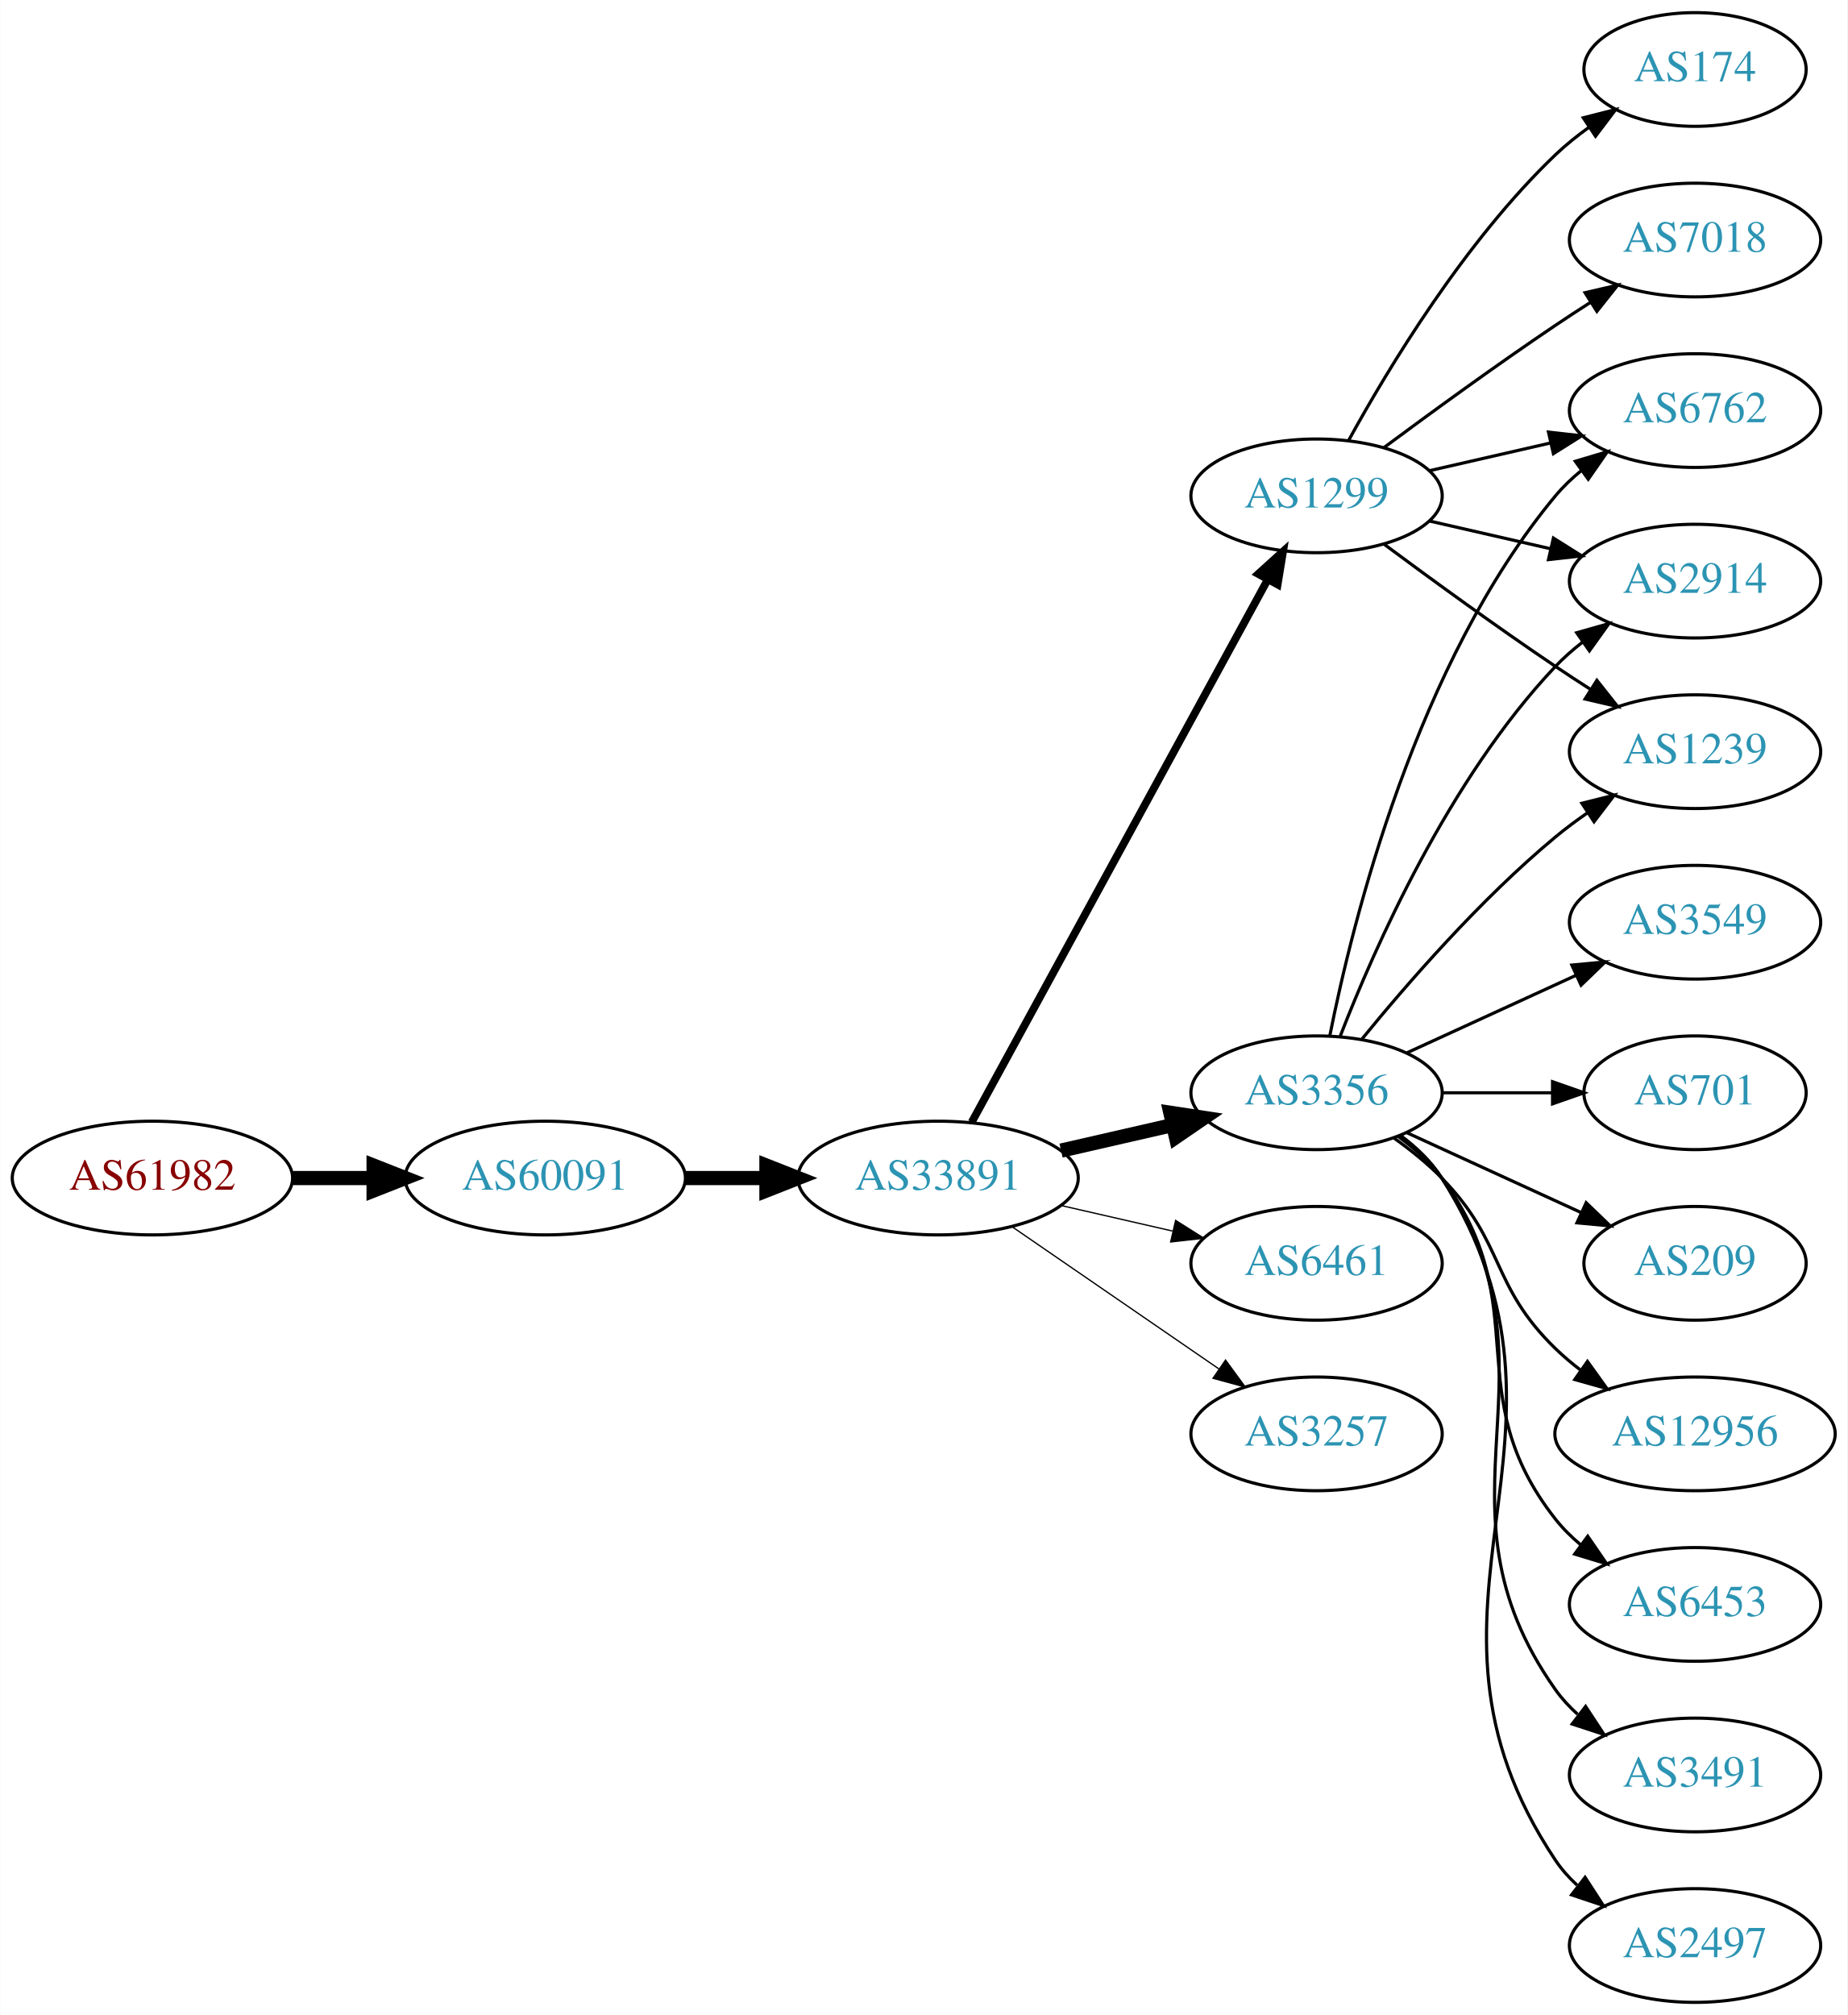
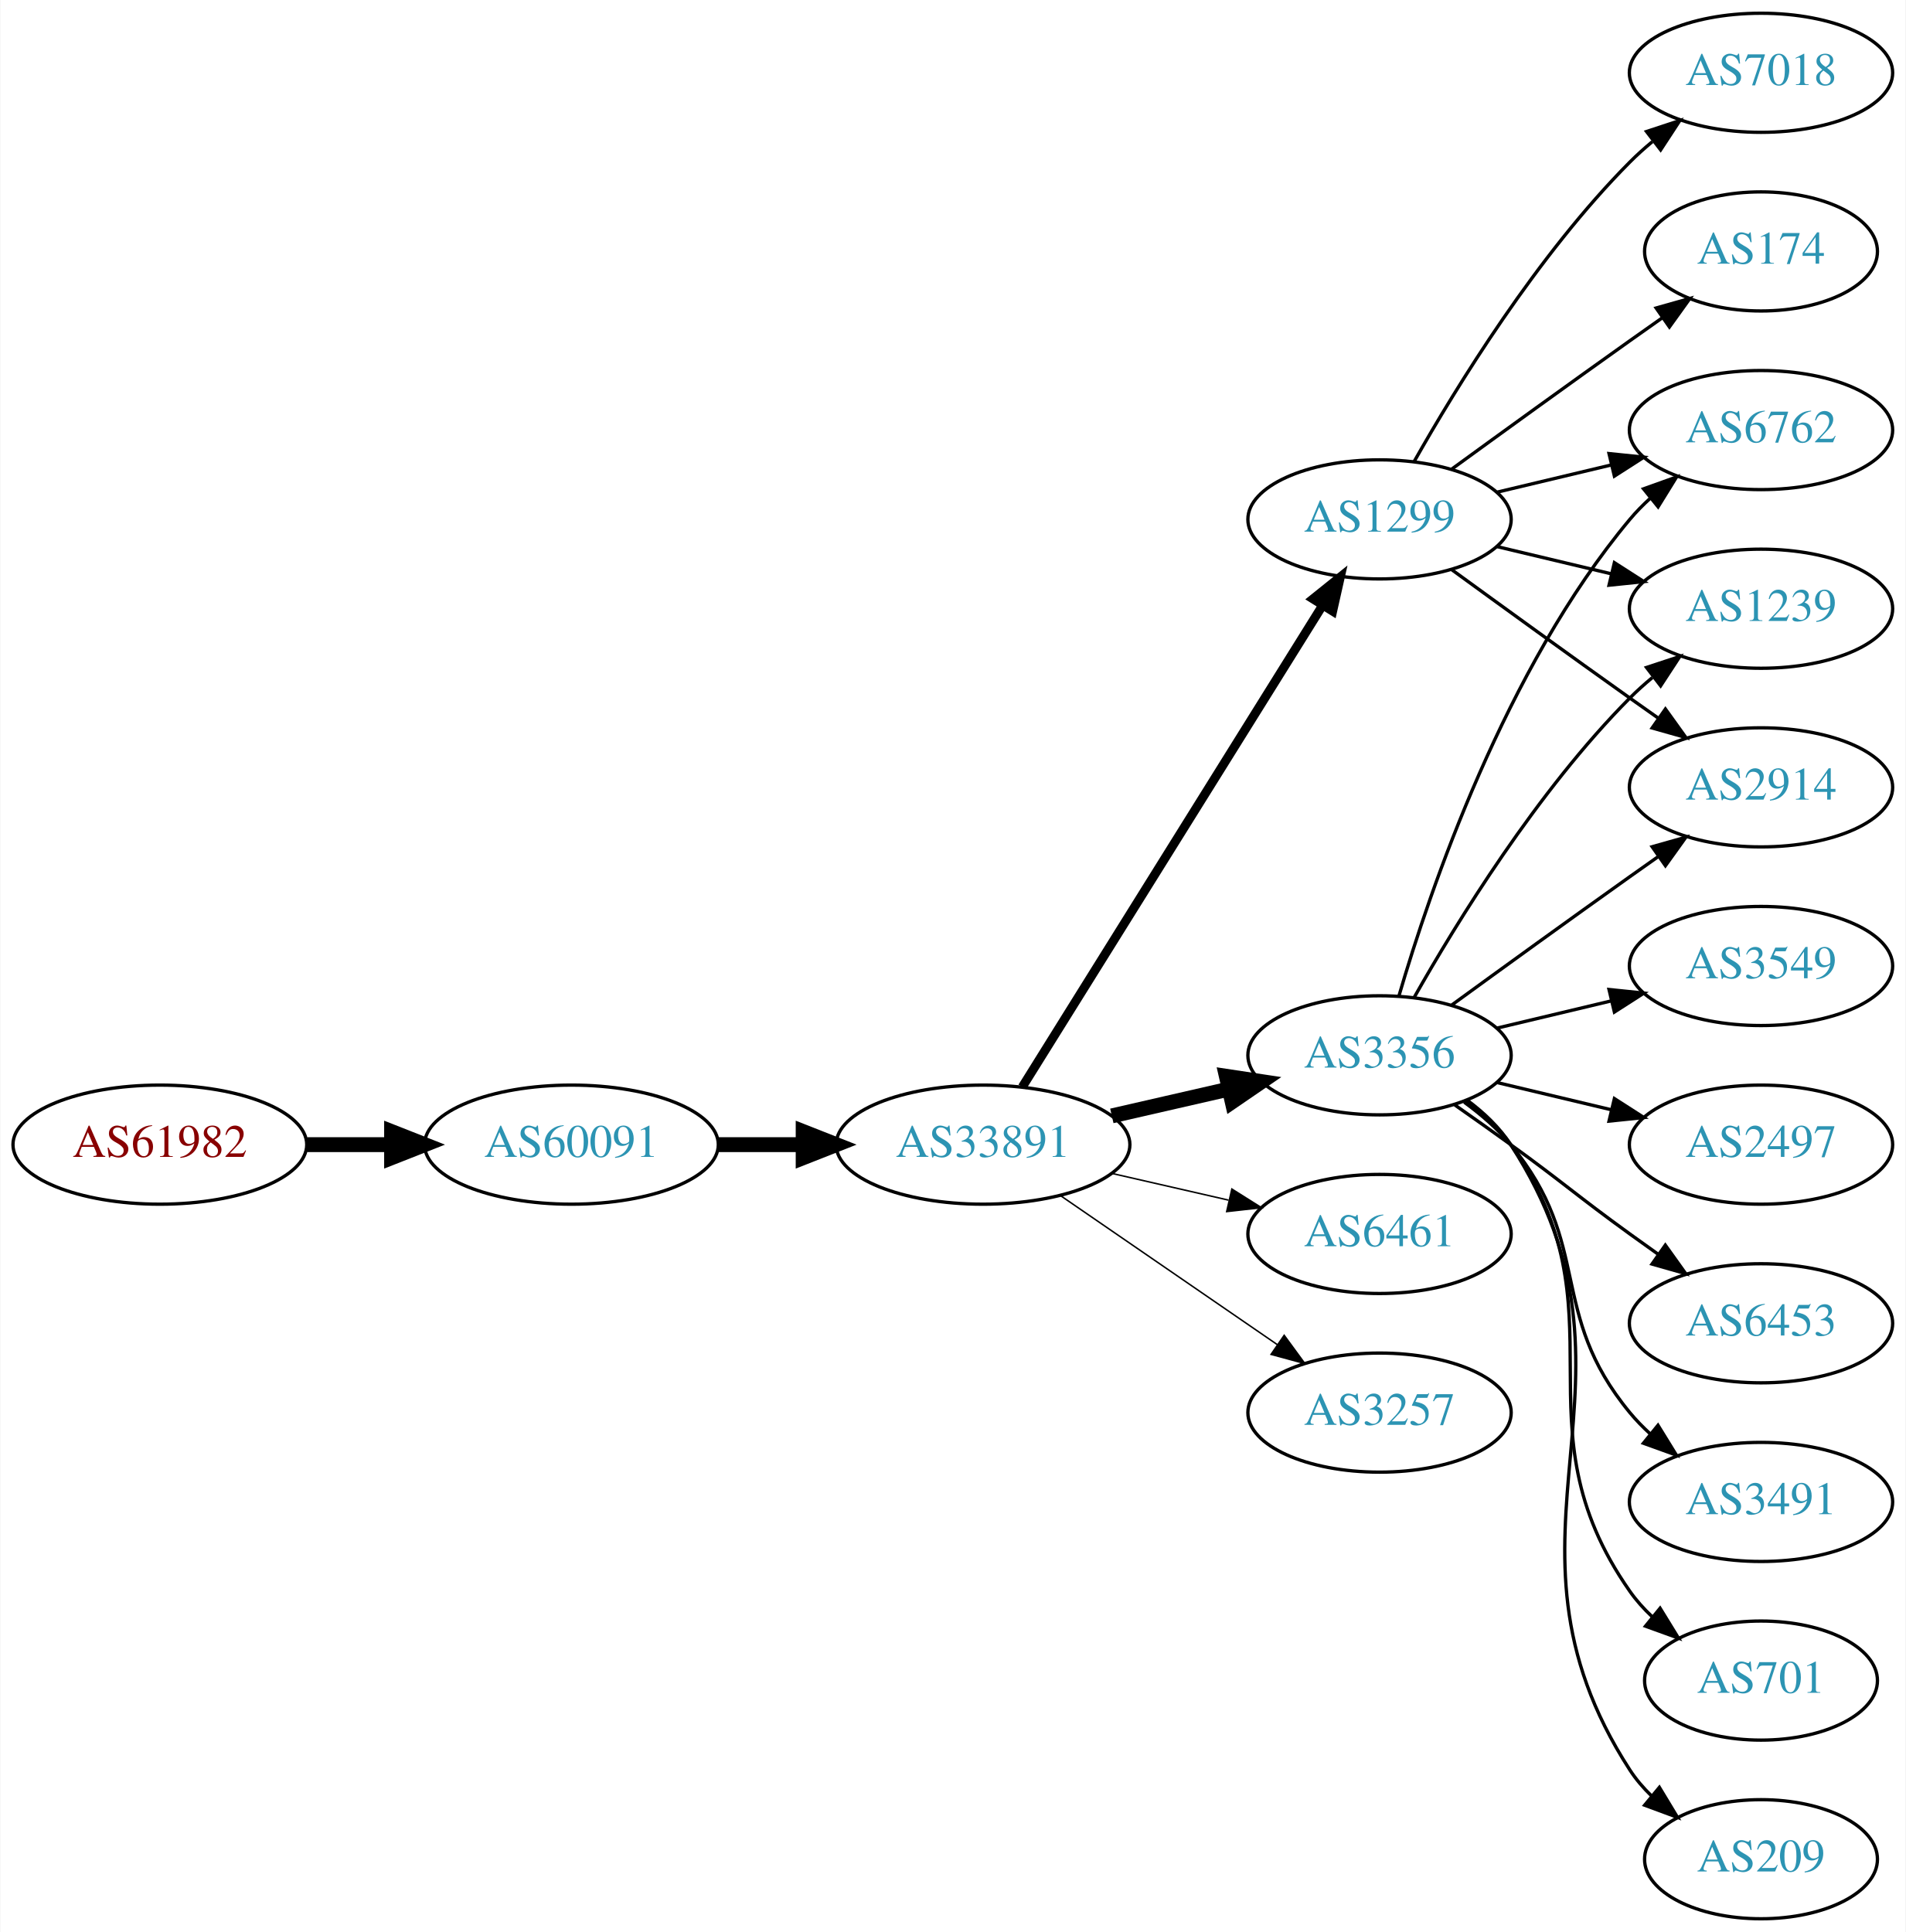
- <svg xmlns="http://www.w3.org/2000/svg" xmlns:xlink="http://www.w3.org/1999/xlink" width="585pt" height="638pt" viewBox="0.00 0.00 584.86 638.00">
-   <g id="graph0" class="graph" transform="scale(1 1) rotate(0) translate(4 634)">
-     <polygon fill="white" stroke="none" points="-4,4 -4,-634 580.862,-634 580.862,4 -4,4" />
+ <svg xmlns="http://www.w3.org/2000/svg" xmlns:xlink="http://www.w3.org/1999/xlink" width="576pt" height="584pt" viewBox="0.00 0.00 575.76 584.00">
+   <g id="graph0" class="graph" transform="scale(1 1) rotate(0) translate(4 580)">
+     <polygon fill="white" stroke="none" points="-4,4 -4,-580 571.762,-580 571.762,4 -4,4" />
    <g id="node1" class="node">
      <g id="a_node1">
        <a xlink:href="/asn/61982" xlink:title="AS61982 ~ SCHLICHTNER [AT]">
-           <ellipse fill="#ffffff" stroke="black" cx="44.196" cy="-261" rx="44.393" ry="18" />
-           <text text-anchor="middle" x="44.196" y="-257.3" font-family="Times,serif" font-size="14.00" fill="#880000">AS61982</text>
+           <ellipse fill="#ffffff" stroke="black" cx="44.196" cy="-234" rx="44.393" ry="18" />
+           <text text-anchor="middle" x="44.196" y="-230.3" font-family="Times,serif" font-size="14.00" fill="#880000">AS61982</text>
        </a>
      </g>
    </g>
    <g id="node2" class="node">
      <g id="a_node2">
        <a xlink:href="/asn/60091" xlink:title="AS60091 ~ weissblau-de_sim [DE]">
-           <ellipse fill="#ffffff" stroke="black" cx="168.588" cy="-261" rx="44.393" ry="18" />
-           <text text-anchor="middle" x="168.588" y="-257.3" font-family="Times,serif" font-size="14.00" fill="#2c94b3">AS60091</text>
+           <ellipse fill="#ffffff" stroke="black" cx="168.588" cy="-234" rx="44.393" ry="18" />
+           <text text-anchor="middle" x="168.588" y="-230.3" font-family="Times,serif" font-size="14.00" fill="#2c94b3">AS60091</text>
        </a>
      </g>
    </g>
    <g id="edge1" class="edge">
-       <path fill="none" stroke="black" stroke-width="4.5" d="M88.692,-261C96.898,-261 105.569,-261 114.041,-261" />
-       <polygon fill="black" stroke="black" stroke-width="4.5" points="114.233,-264.938 124.233,-261 114.233,-257.063 114.233,-264.938" />
+       <path fill="none" stroke="black" stroke-width="4.5" d="M88.692,-234C96.898,-234 105.569,-234 114.041,-234" />
+       <polygon fill="black" stroke="black" stroke-width="4.5" points="114.233,-237.938 124.233,-234 114.233,-230.063 114.233,-237.938" />
    </g>
    <g id="node3" class="node">
      <g id="a_node3">
        <a xlink:href="/asn/33891" xlink:title="AS33891 ~ CORE-BACKBONE GMBH GLOBAL NETWORK [DE]">
-           <ellipse fill="#ffffff" stroke="black" cx="292.98" cy="-261" rx="44.393" ry="18" />
-           <text text-anchor="middle" x="292.98" y="-257.3" font-family="Times,serif" font-size="14.00" fill="#2c94b3">AS33891</text>
+           <ellipse fill="#ffffff" stroke="black" cx="292.98" cy="-234" rx="44.393" ry="18" />
+           <text text-anchor="middle" x="292.98" y="-230.3" font-family="Times,serif" font-size="14.00" fill="#2c94b3">AS33891</text>
        </a>
      </g>
    </g>
    <g id="edge2" class="edge">
-       <path fill="none" stroke="black" stroke-width="4.5" d="M213.084,-261C221.29,-261 229.961,-261 238.434,-261" />
-       <polygon fill="black" stroke="black" stroke-width="4.5" points="238.625,-264.938 248.625,-261 238.625,-257.063 238.625,-264.938" />
+       <path fill="none" stroke="black" stroke-width="4.5" d="M213.084,-234C221.29,-234 229.961,-234 238.434,-234" />
+       <polygon fill="black" stroke="black" stroke-width="4.5" points="238.625,-237.938 248.625,-234 238.625,-230.063 238.625,-237.938" />
    </g>
    <g id="node4" class="node">
      <g id="a_node4">
-         <a xlink:href="/asn/1299" xlink:title="AS1299 ~ Telia Carrier [EU]">
-           <ellipse fill="#ffffff" stroke="black" cx="412.823" cy="-477" rx="39.794" ry="18" />
-           <text text-anchor="middle" x="412.823" y="-473.3" font-family="Times,serif" font-size="14.00" fill="#2c94b3">AS1299</text>
+         <a xlink:href="/asn/3356" xlink:title="AS3356 ~ Level 3 Parent, LLC [US]">
+           <ellipse fill="#ffffff" stroke="black" cx="412.823" cy="-261" rx="39.794" ry="18" />
+           <text text-anchor="middle" x="412.823" y="-257.3" font-family="Times,serif" font-size="14.00" fill="#2c94b3">AS3356</text>
        </a>
      </g>
    </g>
    <g id="edge3" class="edge">
-       <path fill="none" stroke="black" stroke-width="2.455" d="M303.624,-278.676C324.305,-316.584 373.018,-405.873 397.397,-450.559" />
-       <polygon fill="black" stroke="black" stroke-width="2.455" points="394.35,-452.28 402.211,-459.383 400.495,-448.928 394.35,-452.28" />
+       <path fill="none" stroke="black" stroke-width="4.5" d="M331.915,-242.692C343.156,-245.267 355.568,-248.111 367.192,-250.774" />
+       <polygon fill="black" stroke="black" stroke-width="4.5" points="366.527,-254.661 377.153,-253.057 368.285,-246.985 366.527,-254.661" />
    </g>
    <g id="node5" class="node">
      <g id="a_node5">
-         <a xlink:href="/asn/3356" xlink:title="AS3356 ~ Level 3 Parent, LLC [US]">
-           <ellipse fill="#ffffff" stroke="black" cx="412.823" cy="-288" rx="39.794" ry="18" />
-           <text text-anchor="middle" x="412.823" y="-284.3" font-family="Times,serif" font-size="14.00" fill="#2c94b3">AS3356</text>
+         <a xlink:href="/asn/6461" xlink:title="AS6461 ~ Zayo Bandwidth [US]">
+           <ellipse fill="#ffffff" stroke="black" cx="412.823" cy="-207" rx="39.794" ry="18" />
+           <text text-anchor="middle" x="412.823" y="-203.3" font-family="Times,serif" font-size="14.00" fill="#2c94b3">AS6461</text>
        </a>
      </g>
    </g>
    <g id="edge4" class="edge">
-       <path fill="none" stroke="black" stroke-width="4.5" d="M331.915,-269.692C343.156,-272.267 355.568,-275.111 367.192,-277.774" />
-       <polygon fill="black" stroke="black" stroke-width="4.5" points="366.527,-281.661 377.153,-280.057 368.285,-273.985 366.527,-281.661" />
+       <path fill="none" stroke="black" stroke-width="0.45" d="M331.915,-225.308C343.156,-222.733 355.568,-219.889 367.192,-217.226" />
+       <polygon fill="black" stroke="black" stroke-width="0.45" points="368.188,-220.588 377.153,-214.943 366.624,-213.765 368.188,-220.588" />
    </g>
    <g id="node6" class="node">
      <g id="a_node6">
-         <a xlink:href="/asn/6461" xlink:title="AS6461 ~ Zayo Bandwidth [US]">
-           <ellipse fill="#ffffff" stroke="black" cx="412.823" cy="-234" rx="39.794" ry="18" />
-           <text text-anchor="middle" x="412.823" y="-230.3" font-family="Times,serif" font-size="14.00" fill="#2c94b3">AS6461</text>
+         <a xlink:href="/asn/3257" xlink:title="AS3257 ~ GTT [DE]">
+           <ellipse fill="#ffffff" stroke="black" cx="412.823" cy="-153" rx="39.794" ry="18" />
+           <text text-anchor="middle" x="412.823" y="-149.3" font-family="Times,serif" font-size="14.00" fill="#2c94b3">AS3257</text>
        </a>
      </g>
    </g>
    <g id="edge5" class="edge">
-       <path fill="none" stroke="black" stroke-width="0.409" d="M331.915,-252.308C343.156,-249.733 355.568,-246.889 367.192,-244.226" />
-       <polygon fill="black" stroke="black" stroke-width="0.409" points="368.188,-247.588 377.153,-241.943 366.624,-240.765 368.188,-247.588" />
+       <path fill="none" stroke="black" stroke-width="0.45" d="M316.423,-218.574C335.004,-205.802 361.565,-187.545 381.945,-173.537" />
+       <polygon fill="black" stroke="black" stroke-width="0.45" points="384.001,-176.371 390.259,-167.822 380.036,-170.602 384.001,-176.371" />
    </g>
    <g id="node7" class="node">
      <g id="a_node7">
-         <a xlink:href="/asn/3257" xlink:title="AS3257 ~ GTT [DE]">
-           <ellipse fill="#ffffff" stroke="black" cx="412.823" cy="-180" rx="39.794" ry="18" />
-           <text text-anchor="middle" x="412.823" y="-176.3" font-family="Times,serif" font-size="14.00" fill="#2c94b3">AS3257</text>
+         <a xlink:href="/asn/1299" xlink:title="AS1299 ~ Telia Carrier [EU]">
+           <ellipse fill="#ffffff" stroke="black" cx="412.823" cy="-423" rx="39.794" ry="18" />
+           <text text-anchor="middle" x="412.823" y="-419.3" font-family="Times,serif" font-size="14.00" fill="#2c94b3">AS1299</text>
        </a>
      </g>
    </g>
    <g id="edge6" class="edge">
-       <path fill="none" stroke="black" stroke-width="0.409" d="M316.423,-245.574C335.004,-232.802 361.565,-214.545 381.945,-200.537" />
-       <polygon fill="black" stroke="black" stroke-width="0.409" points="384.001,-203.371 390.259,-194.822 380.036,-197.602 384.001,-203.371" />
+       <path fill="none" stroke="black" stroke-width="2.7" d="M304.856,-251.442C325.639,-284.775 371.099,-357.686 395.528,-396.866" />
+       <polygon fill="black" stroke="black" stroke-width="2.7" points="392.713,-398.966 400.974,-405.6 398.653,-395.263 392.713,-398.966" />
    </g>
    <g id="node8" class="node">
      <g id="a_node8">
-         <a xlink:href="/asn/174" xlink:title="AS174 ~ Cogent Communications [US]">
-           <ellipse fill="#ffffff" stroke="black" cx="532.666" cy="-612" rx="35.194" ry="18" />
-           <text text-anchor="middle" x="532.666" y="-608.3" font-family="Times,serif" font-size="14.00" fill="#2c94b3">AS174</text>
+         <a xlink:href="/asn/6762" xlink:title="AS6762 ~ TELECOM ITALIA SPARKLE S.p.A. [IT]">
+           <ellipse fill="#ffffff" stroke="black" cx="528.116" cy="-450" rx="39.794" ry="18" />
+           <text text-anchor="middle" x="528.116" y="-446.3" font-family="Times,serif" font-size="14.00" fill="#2c94b3">AS6762</text>
        </a>
      </g>
    </g>
    <g id="edge7" class="edge">
-       <path fill="none" stroke="black" d="M423.064,-494.713C435.61,-517.561 459.787,-557.611 488.469,-585 491.723,-588.107 495.39,-591.046 499.177,-593.76" />
-       <polygon fill="black" stroke="black" points="497.279,-596.701 507.545,-599.322 501.154,-590.872 497.279,-596.701" />
+       <path fill="none" stroke="black" d="M418.697,-279.002C428.011,-310.844 450.828,-377.981 488.469,-423 490.34,-425.237 492.438,-427.374 494.664,-429.396" />
+       <polygon fill="black" stroke="black" points="492.608,-432.234 502.583,-435.804 497.011,-426.793 492.608,-432.234" />
    </g>
    <g id="node9" class="node">
      <g id="a_node9">
-         <a xlink:href="/asn/6762" xlink:title="AS6762 ~ TELECOM ITALIA SPARKLE S.p.A. [IT]">
-           <ellipse fill="#ffffff" stroke="black" cx="532.666" cy="-504" rx="39.794" ry="18" />
-           <text text-anchor="middle" x="532.666" y="-500.3" font-family="Times,serif" font-size="14.00" fill="#2c94b3">AS6762</text>
+         <a xlink:href="/asn/3491" xlink:title="AS3491 ~ PCCW Global, Inc. [US]">
+           <ellipse fill="#ffffff" stroke="black" cx="528.116" cy="-126" rx="39.794" ry="18" />
+           <text text-anchor="middle" x="528.116" y="-122.3" font-family="Times,serif" font-size="14.00" fill="#2c94b3">AS3491</text>
        </a>
      </g>
    </g>
    <g id="edge8" class="edge">
-       <path fill="none" stroke="black" d="M448.542,-484.955C460.542,-487.704 474.163,-490.825 486.856,-493.733" />
-       <polygon fill="black" stroke="black" points="486.258,-497.187 496.787,-496.009 487.821,-490.364 486.258,-497.187" />
+       <path fill="none" stroke="black" d="M438.404,-246.844C443.498,-243.128 448.512,-238.799 452.469,-234 477.534,-203.606 463.405,-183.394 488.469,-153 490.325,-150.75 492.412,-148.604 494.631,-146.576" />
+       <polygon fill="black" stroke="black" points="496.979,-149.177 502.535,-140.156 492.566,-143.744 496.979,-149.177" />
    </g>
    <g id="node10" class="node">
      <g id="a_node10">
-         <a xlink:href="/asn/2914" xlink:title="AS2914 ~ NTT America, Inc. [US]">
-           <ellipse fill="#ffffff" stroke="black" cx="532.666" cy="-450" rx="39.794" ry="18" />
-           <text text-anchor="middle" x="532.666" y="-446.3" font-family="Times,serif" font-size="14.00" fill="#2c94b3">AS2914</text>
+         <a xlink:href="/asn/701" xlink:title="AS701 ~ UUNET [US]">
+           <ellipse fill="#ffffff" stroke="black" cx="528.116" cy="-72" rx="35.194" ry="18" />
+           <text text-anchor="middle" x="528.116" y="-68.3" font-family="Times,serif" font-size="14.00" fill="#2c94b3">AS701</text>
        </a>
      </g>
    </g>
    <g id="edge9" class="edge">
-       <path fill="none" stroke="black" d="M448.542,-469.045C460.542,-466.296 474.163,-463.175 486.856,-460.267" />
-       <polygon fill="black" stroke="black" points="487.821,-463.636 496.787,-457.991 486.258,-456.813 487.821,-463.636" />
+       <path fill="none" stroke="black" d="M438.982,-247.284C444.047,-243.545 448.902,-239.096 452.469,-234 488.083,-183.131 452.856,-149.869 488.469,-99 490.394,-96.251 492.693,-93.69 495.198,-91.327" />
+       <polygon fill="black" stroke="black" points="497.615,-93.873 503.159,-84.844 493.195,-88.445 497.615,-93.873" />
    </g>
    <g id="node11" class="node">
      <g id="a_node11">
        <a xlink:href="/asn/1239" xlink:title="AS1239 ~ Sprint [US]">
-           <ellipse fill="#ffffff" stroke="black" cx="532.666" cy="-396" rx="39.794" ry="18" />
-           <text text-anchor="middle" x="532.666" y="-392.3" font-family="Times,serif" font-size="14.00" fill="#2c94b3">AS1239</text>
+           <ellipse fill="#ffffff" stroke="black" cx="528.116" cy="-396" rx="39.794" ry="18" />
+           <text text-anchor="middle" x="528.116" y="-392.3" font-family="Times,serif" font-size="14.00" fill="#2c94b3">AS1239</text>
        </a>
      </g>
    </g>
    <g id="edge10" class="edge">
-       <path fill="none" stroke="black" d="M434.153,-461.723C449.016,-450.696 469.76,-435.593 488.469,-423 492.018,-420.611 495.769,-418.161 499.517,-415.758" />
-       <polygon fill="black" stroke="black" points="501.585,-418.591 508.166,-410.288 497.843,-412.675 501.585,-418.591" />
+       <path fill="none" stroke="black" d="M423.283,-278.49C436.065,-301.096 460.497,-340.886 488.469,-369 490.58,-371.121 492.876,-373.188 495.262,-375.171" />
+       <polygon fill="black" stroke="black" points="493.514,-378.242 503.577,-381.556 497.777,-372.69 493.514,-378.242" />
    </g>
    <g id="node12" class="node">
      <g id="a_node12">
-         <a xlink:href="/asn/7018" xlink:title="AS7018 ~ AT&amp;T Services, Inc. [US]">
-           <ellipse fill="#ffffff" stroke="black" cx="532.666" cy="-558" rx="39.794" ry="18" />
-           <text text-anchor="middle" x="532.666" y="-554.3" font-family="Times,serif" font-size="14.00" fill="#2c94b3">AS7018</text>
+         <a xlink:href="/asn/209" xlink:title="AS209 ~ CenturyLink Communications, LLC [US]">
+           <ellipse fill="#ffffff" stroke="black" cx="528.116" cy="-18" rx="35.194" ry="18" />
+           <text text-anchor="middle" x="528.116" y="-14.3" font-family="Times,serif" font-size="14.00" fill="#2c94b3">AS209</text>
        </a>
      </g>
    </g>
    <g id="edge11" class="edge">
-       <path fill="none" stroke="black" d="M434.153,-492.277C449.016,-503.304 469.76,-518.407 488.469,-531 492.018,-533.389 495.769,-535.839 499.517,-538.242" />
-       <polygon fill="black" stroke="black" points="497.843,-541.325 508.166,-543.712 501.585,-535.409 497.843,-541.325" />
-     </g>
-     <g id="edge14" class="edge">
-       <path fill="none" stroke="black" d="M417.022,-306.073C424.185,-342.141 444.46,-424.125 488.469,-477 490.874,-479.889 493.671,-482.563 496.663,-485.013" />
-       <polygon fill="black" stroke="black" points="494.751,-487.95 504.906,-490.973 498.853,-482.277 494.751,-487.95" />
-     </g>
-     <g id="edge20" class="edge">
-       <path fill="none" stroke="black" d="M420.346,-305.994C431.097,-333.728 454.754,-387.429 488.469,-423 491.055,-425.728 493.973,-428.294 497.041,-430.677" />
-       <polygon fill="black" stroke="black" points="495.195,-433.658 505.389,-436.543 499.219,-427.93 495.195,-433.658" />
-     </g>
-     <g id="edge13" class="edge">
-       <path fill="none" stroke="black" d="M427.242,-305.065C441.357,-322.375 464.771,-349.345 488.469,-369 491.686,-371.668 495.186,-374.27 498.757,-376.741" />
-       <polygon fill="black" stroke="black" points="496.835,-379.666 507.113,-382.236 500.68,-373.817 496.835,-379.666" />
+       <path fill="none" stroke="black" d="M439.259,-247.47C444.309,-243.722 449.089,-239.221 452.469,-234 498.944,-162.222 441.995,-116.778 488.469,-45 490.293,-42.183 492.524,-39.576 494.985,-37.184" />
+       <polygon fill="black" stroke="black" points="497.403,-39.726 502.88,-30.656 492.943,-34.331 497.403,-39.726" />
    </g>
    <g id="node13" class="node">
      <g id="a_node13">
-         <a xlink:href="/asn/701" xlink:title="AS701 ~ UUNET [US]">
-           <ellipse fill="#ffffff" stroke="black" cx="532.666" cy="-288" rx="35.194" ry="18" />
-           <text text-anchor="middle" x="532.666" y="-284.3" font-family="Times,serif" font-size="14.00" fill="#2c94b3">AS701</text>
+         <a xlink:href="/asn/3549" xlink:title="AS3549 ~ Level 3 Parent, LLC [US]">
+           <ellipse fill="#ffffff" stroke="black" cx="528.116" cy="-288" rx="39.794" ry="18" />
+           <text text-anchor="middle" x="528.116" y="-284.3" font-family="Times,serif" font-size="14.00" fill="#2c94b3">AS3549</text>
        </a>
      </g>
    </g>
    <g id="edge12" class="edge">
-       <path fill="none" stroke="black" d="M452.736,-288C463.822,-288 475.982,-288 487.364,-288" />
-       <polygon fill="black" stroke="black" points="487.546,-291.5 497.546,-288 487.546,-284.5 487.546,-291.5" />
+       <path fill="none" stroke="black" d="M448.43,-269.248C459.301,-271.838 471.456,-274.735 482.898,-277.462" />
+       <polygon fill="black" stroke="black" points="482.182,-280.889 492.721,-279.803 483.804,-274.08 482.182,-280.889" />
    </g>
    <g id="node14" class="node">
      <g id="a_node14">
-         <a xlink:href="/asn/209" xlink:title="AS209 ~ CenturyLink Communications, LLC [US]">
-           <ellipse fill="#ffffff" stroke="black" cx="532.666" cy="-234" rx="35.194" ry="18" />
-           <text text-anchor="middle" x="532.666" y="-230.3" font-family="Times,serif" font-size="14.00" fill="#2c94b3">AS209</text>
-         </a>
-       </g>
-     </g>
-     <g id="edge15" class="edge">
-       <path fill="none" stroke="black" d="M441.452,-275.339C457.868,-267.817 478.85,-258.202 496.446,-250.139" />
-       <polygon fill="black" stroke="black" points="498.191,-253.189 505.824,-245.842 495.275,-246.826 498.191,-253.189" />
+         <a xlink:href="/asn/2497" xlink:title="AS2497 ~ Internet Initiative Japan Inc. [JP]">
+           <ellipse fill="#ffffff" stroke="black" cx="528.116" cy="-234" rx="39.794" ry="18" />
+           <text text-anchor="middle" x="528.116" y="-230.3" font-family="Times,serif" font-size="14.00" fill="#2c94b3">AS2497</text>
+         </a>
+       </g>
+     </g>
+     <g id="edge13" class="edge">
+       <path fill="none" stroke="black" d="M448.43,-252.752C459.301,-250.162 471.456,-247.265 482.898,-244.538" />
+       <polygon fill="black" stroke="black" points="483.804,-247.92 492.721,-242.197 482.182,-241.111 483.804,-247.92" />
    </g>
    <g id="node15" class="node">
      <g id="a_node15">
-         <a xlink:href="/asn/12956" xlink:title="AS12956 ~ TELXIUS [ES]">
-           <ellipse fill="#ffffff" stroke="black" cx="532.666" cy="-180" rx="44.393" ry="18" />
-           <text text-anchor="middle" x="532.666" y="-176.3" font-family="Times,serif" font-size="14.00" fill="#2c94b3">AS12956</text>
-         </a>
-       </g>
-     </g>
-     <g id="edge16" class="edge">
-       <path fill="none" stroke="black" d="M437.417,-273.611C442.673,-269.852 448.005,-265.563 452.469,-261 472.642,-240.383 467.776,-227.094 488.469,-207 490.956,-204.586 493.693,-202.278 496.546,-200.1" />
-       <polygon fill="black" stroke="black" points="498.601,-202.934 504.782,-194.329 494.584,-197.202 498.601,-202.934" />
+         <a xlink:href="/asn/2914" xlink:title="AS2914 ~ NTT America, Inc. [US]">
+           <ellipse fill="#ffffff" stroke="black" cx="528.116" cy="-342" rx="39.794" ry="18" />
+           <text text-anchor="middle" x="528.116" y="-338.3" font-family="Times,serif" font-size="14.00" fill="#2c94b3">AS2914</text>
+         </a>
+       </g>
+     </g>
+     <g id="edge14" class="edge">
+       <path fill="none" stroke="black" d="M434.671,-276.222C449.605,-287.091 470.219,-302.025 488.469,-315 491.29,-317.005 494.233,-319.085 497.181,-321.159" />
+       <polygon fill="black" stroke="black" points="495.208,-324.05 505.406,-326.926 499.227,-318.319 495.208,-324.05" />
    </g>
    <g id="node16" class="node">
      <g id="a_node16">
        <a xlink:href="/asn/6453" xlink:title="AS6453 ~ TATA COMMUNICATIONS (AMERICA) INC [US]">
-           <ellipse fill="#ffffff" stroke="black" cx="532.666" cy="-126" rx="39.794" ry="18" />
-           <text text-anchor="middle" x="532.666" y="-122.3" font-family="Times,serif" font-size="14.00" fill="#2c94b3">AS6453</text>
-         </a>
-       </g>
+           <ellipse fill="#ffffff" stroke="black" cx="528.116" cy="-180" rx="39.794" ry="18" />
+           <text text-anchor="middle" x="528.116" y="-176.3" font-family="Times,serif" font-size="14.00" fill="#2c94b3">AS6453</text>
+         </a>
+       </g>
+     </g>
+     <g id="edge15" class="edge">
+       <path fill="none" stroke="black" d="M435.58,-245.991C441.114,-242.121 447.033,-237.936 452.469,-234 468.669,-222.271 472.27,-218.729 488.469,-207 491.272,-204.971 494.204,-202.875 497.145,-200.79" />
+       <polygon fill="black" stroke="black" points="499.196,-203.627 505.359,-195.009 495.167,-197.903 499.196,-203.627" />
    </g>
    <g id="edge17" class="edge">
-       <path fill="none" stroke="black" d="M438.754,-274.118C443.83,-270.389 448.748,-265.984 452.469,-261 482.741,-220.458 457.171,-192.754 488.469,-153 490.794,-150.047 493.538,-147.33 496.497,-144.853" />
-       <polygon fill="black" stroke="black" points="498.69,-147.585 504.694,-138.855 494.557,-141.936 498.69,-147.585" />
+       <path fill="none" stroke="black" d="M448.43,-431.248C459.301,-433.838 471.456,-436.735 482.898,-439.462" />
+       <polygon fill="black" stroke="black" points="482.182,-442.889 492.721,-441.803 483.804,-436.08 482.182,-442.889" />
+     </g>
+     <g id="edge19" class="edge">
+       <path fill="none" stroke="black" d="M448.43,-414.752C459.301,-412.162 471.456,-409.265 482.898,-406.538" />
+       <polygon fill="black" stroke="black" points="483.804,-409.92 492.721,-404.197 482.182,-403.111 483.804,-409.92" />
+     </g>
+     <g id="edge20" class="edge">
+       <path fill="none" stroke="black" d="M434.671,-407.778C449.605,-396.909 470.219,-381.975 488.469,-369 491.29,-366.995 494.233,-364.915 497.181,-362.841" />
+       <polygon fill="black" stroke="black" points="499.227,-365.681 505.406,-357.074 495.208,-359.95 499.227,-365.681" />
    </g>
    <g id="node17" class="node">
      <g id="a_node17">
-         <a xlink:href="/asn/3491" xlink:title="AS3491 ~ PCCW Global, Inc. [US]">
-           <ellipse fill="#ffffff" stroke="black" cx="532.666" cy="-72" rx="39.794" ry="18" />
-           <text text-anchor="middle" x="532.666" y="-68.3" font-family="Times,serif" font-size="14.00" fill="#2c94b3">AS3491</text>
-         </a>
-       </g>
-     </g>
-     <g id="edge18" class="edge">
-       <path fill="none" stroke="black" d="M439.142,-274.393C444.198,-270.649 449.01,-266.169 452.469,-261 493.494,-199.706 445.89,-159.225 488.469,-99 490.461,-96.184 492.848,-93.599 495.464,-91.24" />
-       <polygon fill="black" stroke="black" points="498.016,-93.694 503.832,-84.838 493.763,-88.135 498.016,-93.694" />
+         <a xlink:href="/asn/174" xlink:title="AS174 ~ Cogent Communications [US]">
+           <ellipse fill="#ffffff" stroke="black" cx="528.116" cy="-504" rx="35.194" ry="18" />
+           <text text-anchor="middle" x="528.116" y="-500.3" font-family="Times,serif" font-size="14.00" fill="#2c94b3">AS174</text>
+         </a>
+       </g>
+     </g>
+     <g id="edge16" class="edge">
+       <path fill="none" stroke="black" d="M434.671,-438.222C449.605,-449.091 470.219,-464.025 488.469,-477 491.68,-479.282 495.049,-481.661 498.403,-484.018" />
+       <polygon fill="black" stroke="black" points="496.415,-486.899 506.614,-489.77 500.432,-481.166 496.415,-486.899" />
    </g>
    <g id="node18" class="node">
      <g id="a_node18">
-         <a xlink:href="/asn/2497" xlink:title="AS2497 ~ Internet Initiative Japan Inc. [JP]">
-           <ellipse fill="#ffffff" stroke="black" cx="532.666" cy="-18" rx="39.794" ry="18" />
-           <text text-anchor="middle" x="532.666" y="-14.3" font-family="Times,serif" font-size="14.00" fill="#2c94b3">AS2497</text>
-         </a>
-       </g>
-     </g>
-     <g id="edge19" class="edge">
-       <path fill="none" stroke="black" d="M439.349,-274.528C444.394,-270.777 449.149,-266.26 452.469,-261 504.419,-178.7 434.431,-125.944 488.469,-45 490.385,-42.131 492.719,-39.51 495.3,-37.128" />
-       <polygon fill="black" stroke="black" points="497.851,-39.579 503.611,-30.687 493.563,-34.046 497.851,-39.579" />
-     </g>
-     <g id="node19" class="node">
-       <g id="a_node19">
-         <a xlink:href="/asn/3549" xlink:title="AS3549 ~ Level 3 Parent, LLC [US]">
-           <ellipse fill="#ffffff" stroke="black" cx="532.666" cy="-342" rx="39.794" ry="18" />
-           <text text-anchor="middle" x="532.666" y="-338.3" font-family="Times,serif" font-size="14.00" fill="#2c94b3">AS3549</text>
-         </a>
-       </g>
-     </g>
-     <g id="edge21" class="edge">
-       <path fill="none" stroke="black" d="M441.452,-300.661C457.409,-307.973 477.679,-317.261 494.962,-325.181" />
-       <polygon fill="black" stroke="black" points="493.661,-328.435 504.21,-329.419 496.577,-322.071 493.661,-328.435" />
+         <a xlink:href="/asn/7018" xlink:title="AS7018 ~ AT&amp;T Services, Inc. [US]">
+           <ellipse fill="#ffffff" stroke="black" cx="528.116" cy="-558" rx="39.794" ry="18" />
+           <text text-anchor="middle" x="528.116" y="-554.3" font-family="Times,serif" font-size="14.00" fill="#2c94b3">AS7018</text>
+         </a>
+       </g>
+     </g>
+     <g id="edge18" class="edge">
+       <path fill="none" stroke="black" d="M423.283,-440.49C436.065,-463.096 460.497,-502.886 488.469,-531 490.58,-533.121 492.876,-535.188 495.262,-537.171" />
+       <polygon fill="black" stroke="black" points="493.514,-540.242 503.577,-543.556 497.777,-534.69 493.514,-540.242" />
    </g>
  </g>
</svg>
